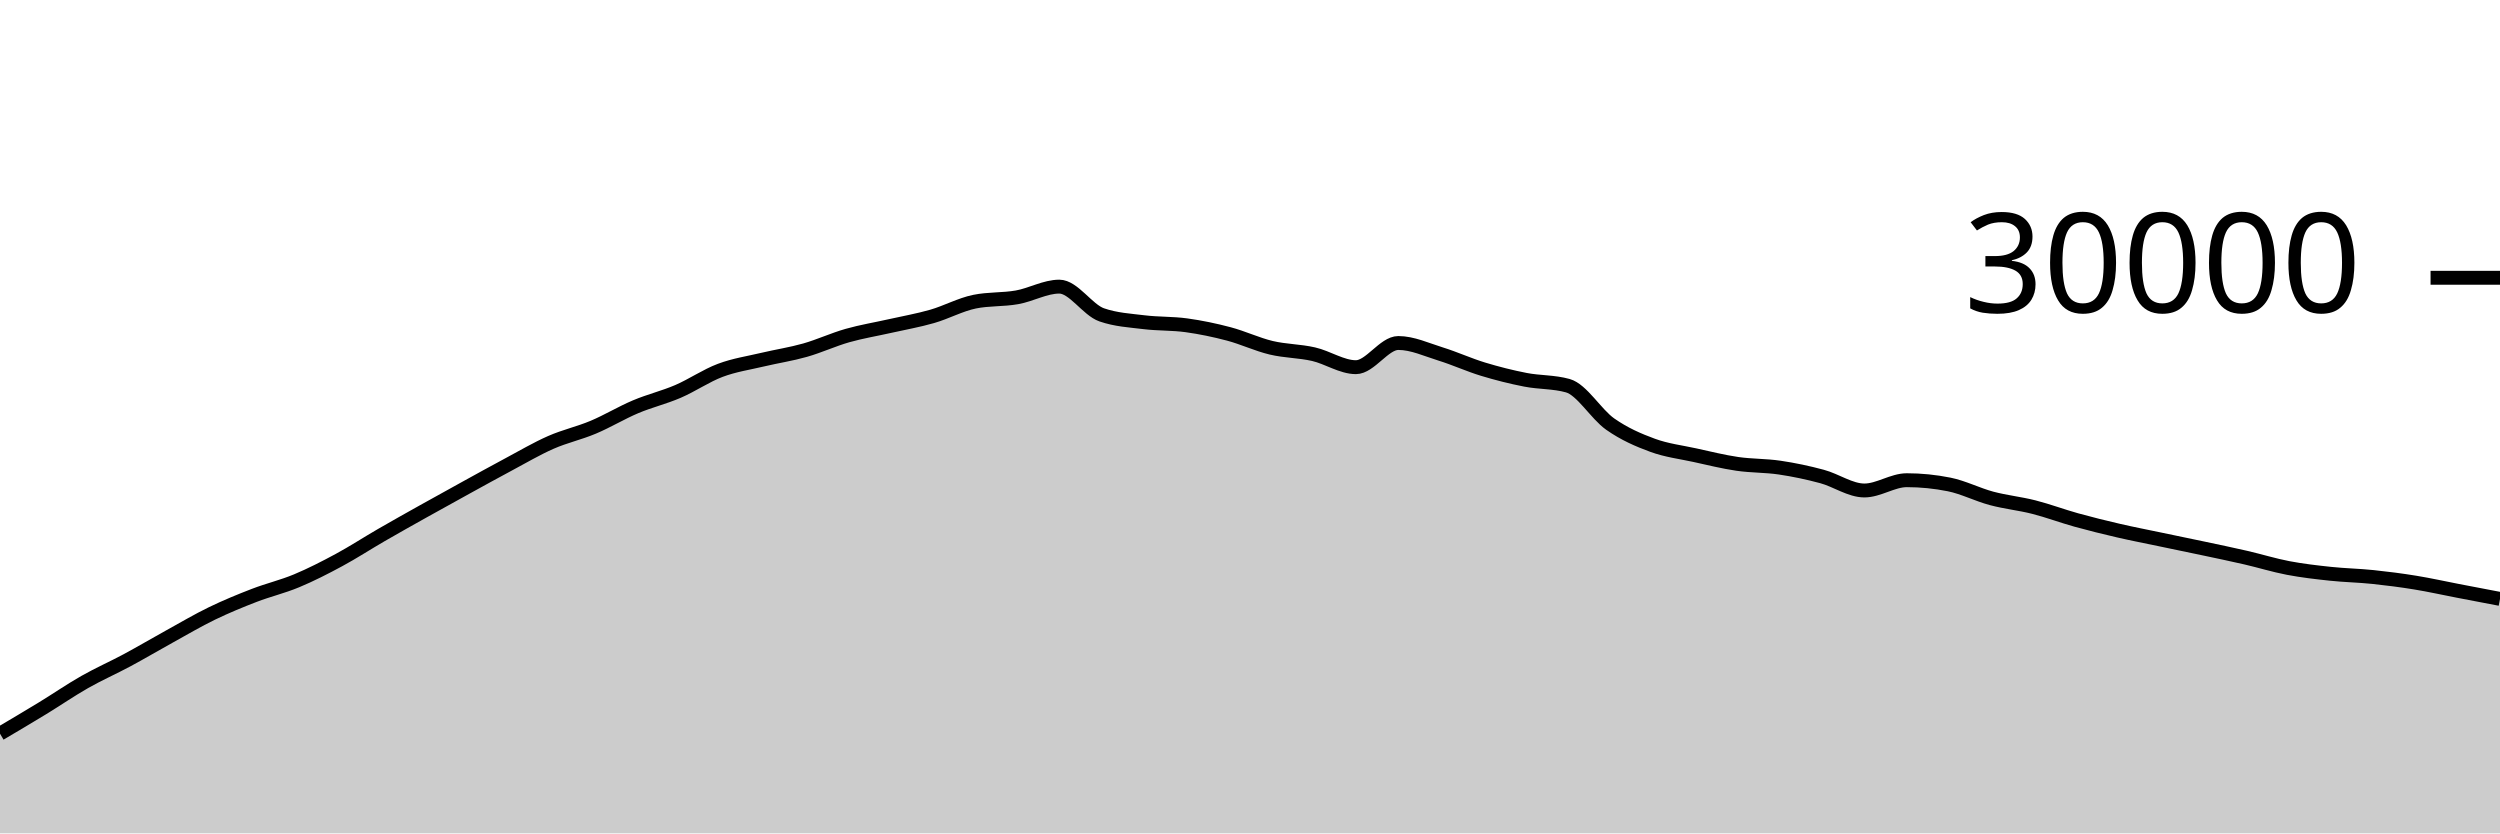
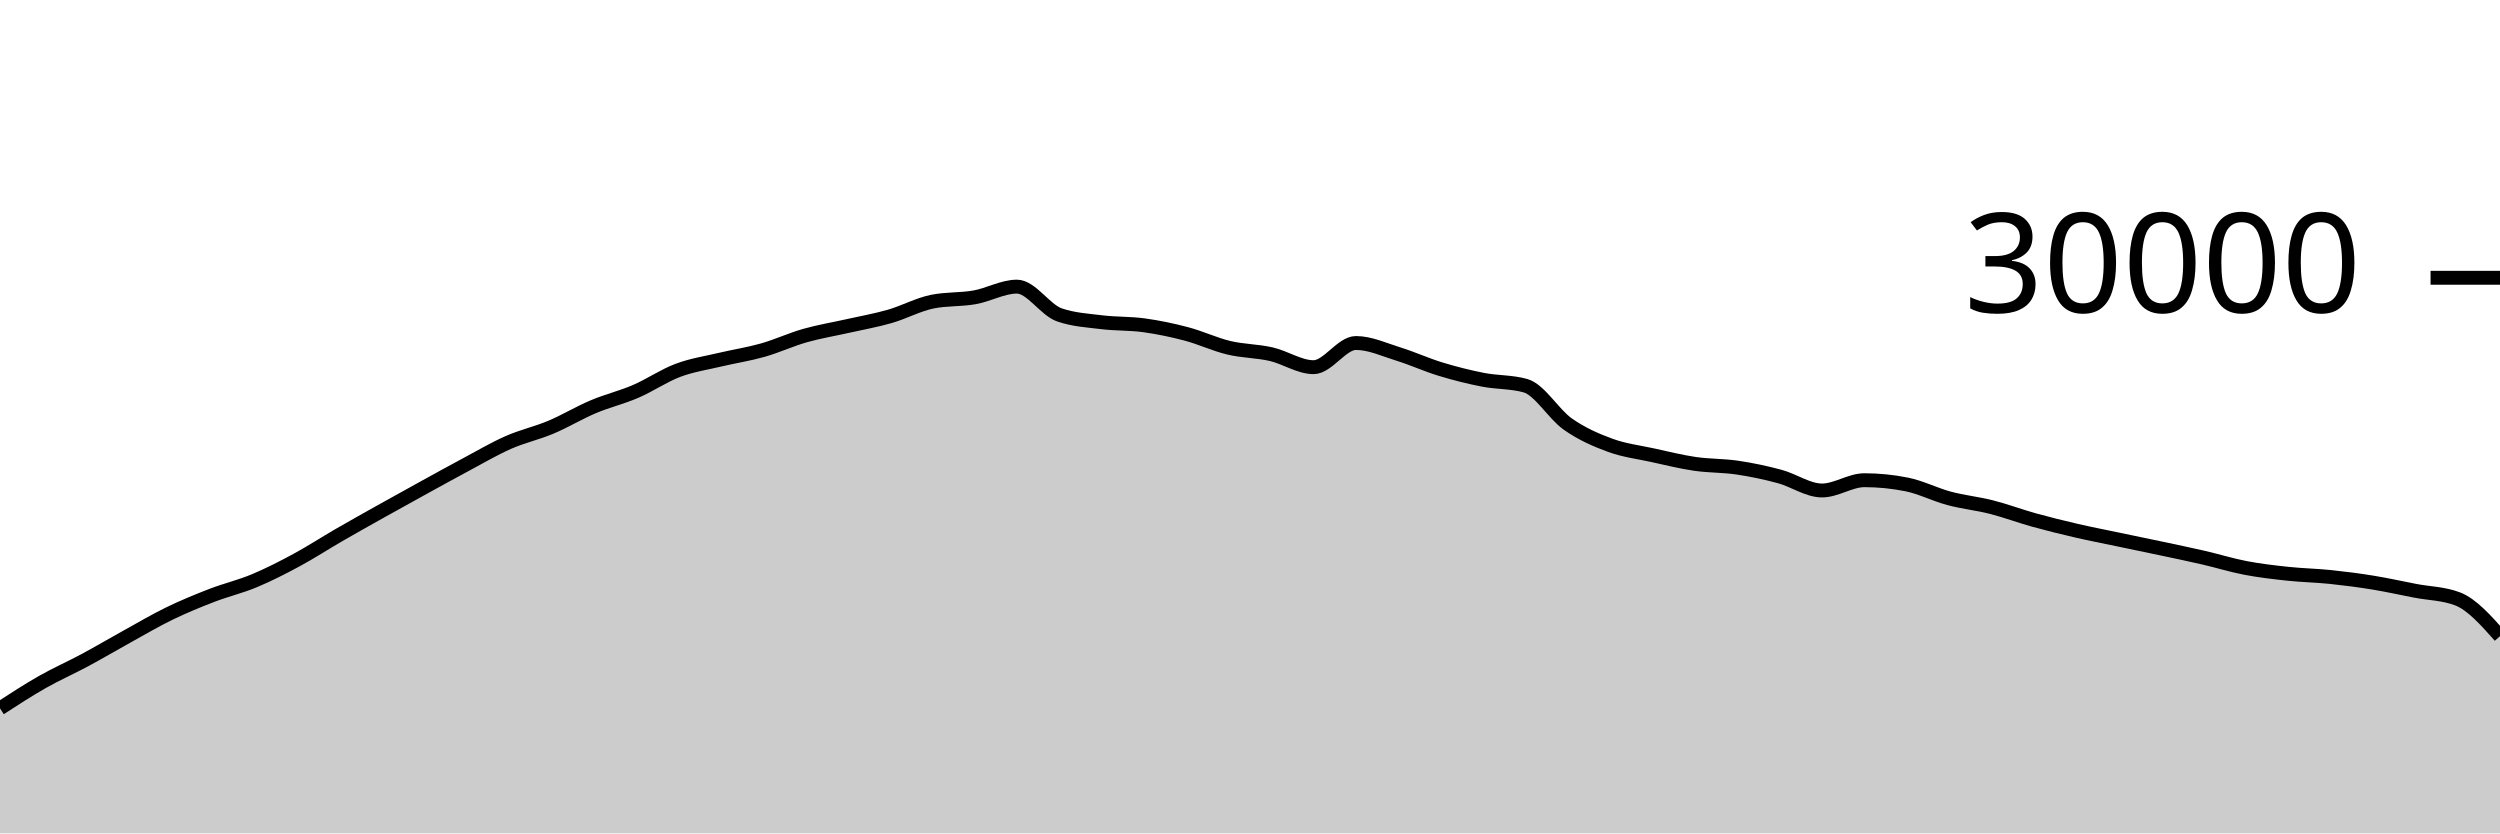
<svg xmlns="http://www.w3.org/2000/svg" viewBox="0 0 180 60">
  <g transform="translate(0,20)">
-     <path class="area" fill="rgba(0, 0, 0, 0.2)" d="M0,32.824C1.017,32.223,2.034,31.623,3.051,31.003C4.068,30.383,5.085,29.682,6.102,29.104C7.119,28.526,8.136,28.082,9.153,27.536C10.169,26.99,11.186,26.388,12.203,25.827C13.22,25.266,14.237,24.664,15.254,24.171C16.271,23.678,17.288,23.26,18.305,22.868C19.322,22.476,20.339,22.241,21.356,21.817C22.373,21.393,23.39,20.873,24.407,20.324C25.424,19.775,26.441,19.112,27.458,18.524C28.475,17.936,29.492,17.368,30.508,16.799C31.525,16.23,32.542,15.669,33.559,15.109C34.576,14.55,35.593,13.985,36.61,13.443C37.627,12.9,38.644,12.3,39.661,11.853C40.678,11.406,41.695,11.189,42.712,10.761C43.729,10.334,44.746,9.716,45.763,9.287C46.78,8.857,47.797,8.62,48.814,8.183C49.831,7.745,50.847,7.044,51.864,6.663C52.881,6.281,53.898,6.135,54.915,5.893C55.932,5.652,56.949,5.501,57.966,5.212C58.983,4.923,60,4.449,61.017,4.16C62.034,3.871,63.051,3.708,64.068,3.477C65.085,3.247,66.102,3.072,67.119,2.779C68.136,2.486,69.153,1.928,70.169,1.72C71.186,1.512,72.203,1.588,73.22,1.408C74.237,1.228,75.254,0.637,76.271,0.637C77.288,0.637,78.305,2.316,79.322,2.669C80.339,3.023,81.356,3.075,82.373,3.2C83.39,3.325,84.407,3.281,85.424,3.421C86.441,3.562,87.458,3.773,88.475,4.043C89.492,4.312,90.508,4.796,91.525,5.039C92.542,5.282,93.559,5.268,94.576,5.501C95.593,5.734,96.61,6.437,97.627,6.437C98.644,6.437,99.661,4.696,100.678,4.696C101.695,4.696,102.712,5.175,103.729,5.489C104.746,5.804,105.763,6.272,106.78,6.581C107.797,6.89,108.814,7.146,109.831,7.344C110.847,7.542,111.864,7.486,112.881,7.769C113.898,8.053,114.915,9.818,115.932,10.533C116.949,11.248,117.966,11.687,118.983,12.06C120,12.433,121.017,12.55,122.034,12.773C123.051,12.996,124.068,13.25,125.085,13.399C126.102,13.548,127.119,13.517,128.136,13.668C129.153,13.819,130.169,14.032,131.186,14.307C132.203,14.581,133.22,15.315,134.237,15.315C135.254,15.315,136.271,14.575,137.288,14.575C138.305,14.575,139.322,14.677,140.339,14.881C141.356,15.086,142.373,15.611,143.39,15.883C144.407,16.155,145.424,16.254,146.441,16.513C147.458,16.773,148.475,17.156,149.492,17.439C150.508,17.721,151.525,17.971,152.542,18.207C153.559,18.442,154.576,18.637,155.593,18.851C156.61,19.064,157.627,19.272,158.644,19.488C159.661,19.704,160.678,19.915,161.695,20.149C162.712,20.384,163.729,20.701,164.746,20.895C165.763,21.089,166.78,21.205,167.797,21.313C168.814,21.422,169.831,21.438,170.847,21.544C171.864,21.65,172.881,21.781,173.898,21.947C174.915,22.112,175.932,22.342,176.949,22.537C177.966,22.733,178.983,22.927,180,23.121L180,40C178.983,40,177.966,40,176.949,40C175.932,40,174.915,40,173.898,40C172.881,40,171.864,40,170.847,40C169.831,40,168.814,40,167.797,40C166.78,40,165.763,40,164.746,40C163.729,40,162.712,40,161.695,40C160.678,40,159.661,40,158.644,40C157.627,40,156.61,40,155.593,40C154.576,40,153.559,40,152.542,40C151.525,40,150.508,40,149.492,40C148.475,40,147.458,40,146.441,40C145.424,40,144.407,40,143.39,40C142.373,40,141.356,40,140.339,40C139.322,40,138.305,40,137.288,40C136.271,40,135.254,40,134.237,40C133.22,40,132.203,40,131.186,40C130.169,40,129.153,40,128.136,40C127.119,40,126.102,40,125.085,40C124.068,40,123.051,40,122.034,40C121.017,40,120,40,118.983,40C117.966,40,116.949,40,115.932,40C114.915,40,113.898,40,112.881,40C111.864,40,110.847,40,109.831,40C108.814,40,107.797,40,106.78,40C105.763,40,104.746,40,103.729,40C102.712,40,101.695,40,100.678,40C99.661,40,98.644,40,97.627,40C96.61,40,95.593,40,94.576,40C93.559,40,92.542,40,91.525,40C90.508,40,89.492,40,88.475,40C87.458,40,86.441,40,85.424,40C84.407,40,83.39,40,82.373,40C81.356,40,80.339,40,79.322,40C78.305,40,77.288,40,76.271,40C75.254,40,74.237,40,73.22,40C72.203,40,71.186,40,70.169,40C69.153,40,68.136,40,67.119,40C66.102,40,65.085,40,64.068,40C63.051,40,62.034,40,61.017,40C60,40,58.983,40,57.966,40C56.949,40,55.932,40,54.915,40C53.898,40,52.881,40,51.864,40C50.847,40,49.831,40,48.814,40C47.797,40,46.78,40,45.763,40C44.746,40,43.729,40,42.712,40C41.695,40,40.678,40,39.661,40C38.644,40,37.627,40,36.61,40C35.593,40,34.576,40,33.559,40C32.542,40,31.525,40,30.508,40C29.492,40,28.475,40,27.458,40C26.441,40,25.424,40,24.407,40C23.39,40,22.373,40,21.356,40C20.339,40,19.322,40,18.305,40C17.288,40,16.271,40,15.254,40C14.237,40,13.22,40,12.203,40C11.186,40,10.169,40,9.153,40C8.136,40,7.119,40,6.102,40C5.085,40,4.068,40,3.051,40C2.034,40,1.017,40,0,40Z" />
-     <path class="line" stroke="black" fill="none" d="M0,32.824C1.017,32.223,2.034,31.623,3.051,31.003C4.068,30.383,5.085,29.682,6.102,29.104C7.119,28.526,8.136,28.082,9.153,27.536C10.169,26.99,11.186,26.388,12.203,25.827C13.22,25.266,14.237,24.664,15.254,24.171C16.271,23.678,17.288,23.26,18.305,22.868C19.322,22.476,20.339,22.241,21.356,21.817C22.373,21.393,23.39,20.873,24.407,20.324C25.424,19.775,26.441,19.112,27.458,18.524C28.475,17.936,29.492,17.368,30.508,16.799C31.525,16.23,32.542,15.669,33.559,15.109C34.576,14.55,35.593,13.985,36.61,13.443C37.627,12.9,38.644,12.3,39.661,11.853C40.678,11.406,41.695,11.189,42.712,10.761C43.729,10.334,44.746,9.716,45.763,9.287C46.78,8.857,47.797,8.62,48.814,8.183C49.831,7.745,50.847,7.044,51.864,6.663C52.881,6.281,53.898,6.135,54.915,5.893C55.932,5.652,56.949,5.501,57.966,5.212C58.983,4.923,60,4.449,61.017,4.16C62.034,3.871,63.051,3.708,64.068,3.477C65.085,3.247,66.102,3.072,67.119,2.779C68.136,2.486,69.153,1.928,70.169,1.72C71.186,1.512,72.203,1.588,73.22,1.408C74.237,1.228,75.254,0.637,76.271,0.637C77.288,0.637,78.305,2.316,79.322,2.669C80.339,3.023,81.356,3.075,82.373,3.2C83.39,3.325,84.407,3.281,85.424,3.421C86.441,3.562,87.458,3.773,88.475,4.043C89.492,4.312,90.508,4.796,91.525,5.039C92.542,5.282,93.559,5.268,94.576,5.501C95.593,5.734,96.61,6.437,97.627,6.437C98.644,6.437,99.661,4.696,100.678,4.696C101.695,4.696,102.712,5.175,103.729,5.489C104.746,5.804,105.763,6.272,106.78,6.581C107.797,6.89,108.814,7.146,109.831,7.344C110.847,7.542,111.864,7.486,112.881,7.769C113.898,8.053,114.915,9.818,115.932,10.533C116.949,11.248,117.966,11.687,118.983,12.06C120,12.433,121.017,12.55,122.034,12.773C123.051,12.996,124.068,13.25,125.085,13.399C126.102,13.548,127.119,13.517,128.136,13.668C129.153,13.819,130.169,14.032,131.186,14.307C132.203,14.581,133.22,15.315,134.237,15.315C135.254,15.315,136.271,14.575,137.288,14.575C138.305,14.575,139.322,14.677,140.339,14.881C141.356,15.086,142.373,15.611,143.39,15.883C144.407,16.155,145.424,16.254,146.441,16.513C147.458,16.773,148.475,17.156,149.492,17.439C150.508,17.721,151.525,17.971,152.542,18.207C153.559,18.442,154.576,18.637,155.593,18.851C156.61,19.064,157.627,19.272,158.644,19.488C159.661,19.704,160.678,19.915,161.695,20.149C162.712,20.384,163.729,20.701,164.746,20.895C165.763,21.089,166.78,21.205,167.797,21.313C168.814,21.422,169.831,21.438,170.847,21.544C171.864,21.65,172.881,21.781,173.898,21.947C174.915,22.112,175.932,22.342,176.949,22.537C177.966,22.733,178.983,22.927,180,23.121" />
+     <path class="area" fill="rgba(0, 0, 0, 0.2)" d="M0,31.003C1.017,30.342,2.034,29.682,3.051,29.104C4.068,28.526,5.085,28.082,6.102,27.536C7.119,26.99,8.136,26.388,9.153,25.827C10.169,25.266,11.186,24.664,12.203,24.171C13.22,23.678,14.237,23.26,15.254,22.868C16.271,22.476,17.288,22.241,18.305,21.817C19.322,21.393,20.339,20.873,21.356,20.324C22.373,19.775,23.39,19.112,24.407,18.524C25.424,17.936,26.441,17.368,27.458,16.799C28.475,16.23,29.492,15.669,30.508,15.109C31.525,14.55,32.542,13.985,33.559,13.443C34.576,12.9,35.593,12.3,36.61,11.853C37.627,11.406,38.644,11.189,39.661,10.761C40.678,10.334,41.695,9.716,42.712,9.287C43.729,8.857,44.746,8.62,45.763,8.183C46.78,7.745,47.797,7.044,48.814,6.663C49.831,6.281,50.847,6.135,51.864,5.893C52.881,5.652,53.898,5.501,54.915,5.212C55.932,4.923,56.949,4.449,57.966,4.16C58.983,3.871,60,3.708,61.017,3.477C62.034,3.247,63.051,3.072,64.068,2.779C65.085,2.486,66.102,1.928,67.119,1.72C68.136,1.512,69.153,1.588,70.169,1.408C71.186,1.228,72.203,0.637,73.22,0.637C74.237,0.637,75.254,2.316,76.271,2.669C77.288,3.023,78.305,3.075,79.322,3.2C80.339,3.325,81.356,3.281,82.373,3.421C83.39,3.562,84.407,3.773,85.424,4.043C86.441,4.312,87.458,4.796,88.475,5.039C89.492,5.282,90.508,5.268,91.525,5.501C92.542,5.734,93.559,6.437,94.576,6.437C95.593,6.437,96.61,4.696,97.627,4.696C98.644,4.696,99.661,5.175,100.678,5.489C101.695,5.804,102.712,6.272,103.729,6.581C104.746,6.89,105.763,7.146,106.78,7.344C107.797,7.542,108.814,7.486,109.831,7.769C110.847,8.053,111.864,9.818,112.881,10.533C113.898,11.248,114.915,11.687,115.932,12.06C116.949,12.433,117.966,12.55,118.983,12.773C120,12.996,121.017,13.25,122.034,13.399C123.051,13.548,124.068,13.517,125.085,13.668C126.102,13.819,127.119,14.032,128.136,14.307C129.153,14.581,130.169,15.315,131.186,15.315C132.203,15.315,133.22,14.575,134.237,14.575C135.254,14.575,136.271,14.677,137.288,14.881C138.305,15.086,139.322,15.611,140.339,15.883C141.356,16.155,142.373,16.254,143.39,16.513C144.407,16.773,145.424,17.156,146.441,17.439C147.458,17.721,148.475,17.971,149.492,18.207C150.508,18.442,151.525,18.637,152.542,18.851C153.559,19.064,154.576,19.272,155.593,19.488C156.61,19.704,157.627,19.915,158.644,20.149C159.661,20.384,160.678,20.701,161.695,20.895C162.712,21.089,163.729,21.205,164.746,21.313C165.763,21.422,166.78,21.438,167.797,21.544C168.814,21.65,169.831,21.781,170.847,21.947C171.864,22.112,172.881,22.342,173.898,22.537C174.915,22.733,175.932,22.732,176.949,23.121C177.966,23.511,178.983,24.657,180,25.804L180,40C178.983,40,177.966,40,176.949,40C175.932,40,174.915,40,173.898,40C172.881,40,171.864,40,170.847,40C169.831,40,168.814,40,167.797,40C166.78,40,165.763,40,164.746,40C163.729,40,162.712,40,161.695,40C160.678,40,159.661,40,158.644,40C157.627,40,156.61,40,155.593,40C154.576,40,153.559,40,152.542,40C151.525,40,150.508,40,149.492,40C148.475,40,147.458,40,146.441,40C145.424,40,144.407,40,143.39,40C142.373,40,141.356,40,140.339,40C139.322,40,138.305,40,137.288,40C136.271,40,135.254,40,134.237,40C133.22,40,132.203,40,131.186,40C130.169,40,129.153,40,128.136,40C127.119,40,126.102,40,125.085,40C124.068,40,123.051,40,122.034,40C121.017,40,120,40,118.983,40C117.966,40,116.949,40,115.932,40C114.915,40,113.898,40,112.881,40C111.864,40,110.847,40,109.831,40C108.814,40,107.797,40,106.78,40C105.763,40,104.746,40,103.729,40C102.712,40,101.695,40,100.678,40C99.661,40,98.644,40,97.627,40C96.61,40,95.593,40,94.576,40C93.559,40,92.542,40,91.525,40C90.508,40,89.492,40,88.475,40C87.458,40,86.441,40,85.424,40C84.407,40,83.39,40,82.373,40C81.356,40,80.339,40,79.322,40C78.305,40,77.288,40,76.271,40C75.254,40,74.237,40,73.22,40C72.203,40,71.186,40,70.169,40C69.153,40,68.136,40,67.119,40C66.102,40,65.085,40,64.068,40C63.051,40,62.034,40,61.017,40C60,40,58.983,40,57.966,40C56.949,40,55.932,40,54.915,40C53.898,40,52.881,40,51.864,40C50.847,40,49.831,40,48.814,40C47.797,40,46.78,40,45.763,40C44.746,40,43.729,40,42.712,40C41.695,40,40.678,40,39.661,40C38.644,40,37.627,40,36.61,40C35.593,40,34.576,40,33.559,40C32.542,40,31.525,40,30.508,40C29.492,40,28.475,40,27.458,40C26.441,40,25.424,40,24.407,40C23.39,40,22.373,40,21.356,40C20.339,40,19.322,40,18.305,40C17.288,40,16.271,40,15.254,40C14.237,40,13.22,40,12.203,40C11.186,40,10.169,40,9.153,40C8.136,40,7.119,40,6.102,40C5.085,40,4.068,40,3.051,40C2.034,40,1.017,40,0,40Z" />
+     <path class="line" stroke="black" fill="none" d="M0,31.003C1.017,30.342,2.034,29.682,3.051,29.104C4.068,28.526,5.085,28.082,6.102,27.536C7.119,26.99,8.136,26.388,9.153,25.827C10.169,25.266,11.186,24.664,12.203,24.171C13.22,23.678,14.237,23.26,15.254,22.868C16.271,22.476,17.288,22.241,18.305,21.817C19.322,21.393,20.339,20.873,21.356,20.324C22.373,19.775,23.39,19.112,24.407,18.524C25.424,17.936,26.441,17.368,27.458,16.799C28.475,16.23,29.492,15.669,30.508,15.109C31.525,14.55,32.542,13.985,33.559,13.443C34.576,12.9,35.593,12.3,36.61,11.853C37.627,11.406,38.644,11.189,39.661,10.761C40.678,10.334,41.695,9.716,42.712,9.287C43.729,8.857,44.746,8.62,45.763,8.183C46.78,7.745,47.797,7.044,48.814,6.663C49.831,6.281,50.847,6.135,51.864,5.893C52.881,5.652,53.898,5.501,54.915,5.212C55.932,4.923,56.949,4.449,57.966,4.16C58.983,3.871,60,3.708,61.017,3.477C62.034,3.247,63.051,3.072,64.068,2.779C65.085,2.486,66.102,1.928,67.119,1.72C68.136,1.512,69.153,1.588,70.169,1.408C71.186,1.228,72.203,0.637,73.22,0.637C74.237,0.637,75.254,2.316,76.271,2.669C77.288,3.023,78.305,3.075,79.322,3.2C80.339,3.325,81.356,3.281,82.373,3.421C83.39,3.562,84.407,3.773,85.424,4.043C86.441,4.312,87.458,4.796,88.475,5.039C89.492,5.282,90.508,5.268,91.525,5.501C92.542,5.734,93.559,6.437,94.576,6.437C95.593,6.437,96.61,4.696,97.627,4.696C98.644,4.696,99.661,5.175,100.678,5.489C101.695,5.804,102.712,6.272,103.729,6.581C104.746,6.89,105.763,7.146,106.78,7.344C107.797,7.542,108.814,7.486,109.831,7.769C110.847,8.053,111.864,9.818,112.881,10.533C113.898,11.248,114.915,11.687,115.932,12.06C116.949,12.433,117.966,12.55,118.983,12.773C120,12.996,121.017,13.25,122.034,13.399C123.051,13.548,124.068,13.517,125.085,13.668C126.102,13.819,127.119,14.032,128.136,14.307C129.153,14.581,130.169,15.315,131.186,15.315C132.203,15.315,133.22,14.575,134.237,14.575C135.254,14.575,136.271,14.677,137.288,14.881C138.305,15.086,139.322,15.611,140.339,15.883C141.356,16.155,142.373,16.254,143.39,16.513C144.407,16.773,145.424,17.156,146.441,17.439C147.458,17.721,148.475,17.971,149.492,18.207C150.508,18.442,151.525,18.637,152.542,18.851C153.559,19.064,154.576,19.272,155.593,19.488C156.61,19.704,157.627,19.915,158.644,20.149C159.661,20.384,160.678,20.701,161.695,20.895C162.712,21.089,163.729,21.205,164.746,21.313C165.763,21.422,166.78,21.438,167.797,21.544C168.814,21.65,169.831,21.781,170.847,21.947C171.864,22.112,172.881,22.342,173.898,22.537C174.915,22.733,175.932,22.732,176.949,23.121C177.966,23.511,178.983,24.657,180,25.804" />
    <path class="axis-ceiling" stroke-width="1" stroke="black" fill="none" d="M175,0L180,0" />
    <text class="axis-ceiling-label" font-family="sans-serif" text-anchor="end" font-size="10px" x="170" y="2.5">30000</text>
  </g>
</svg>
